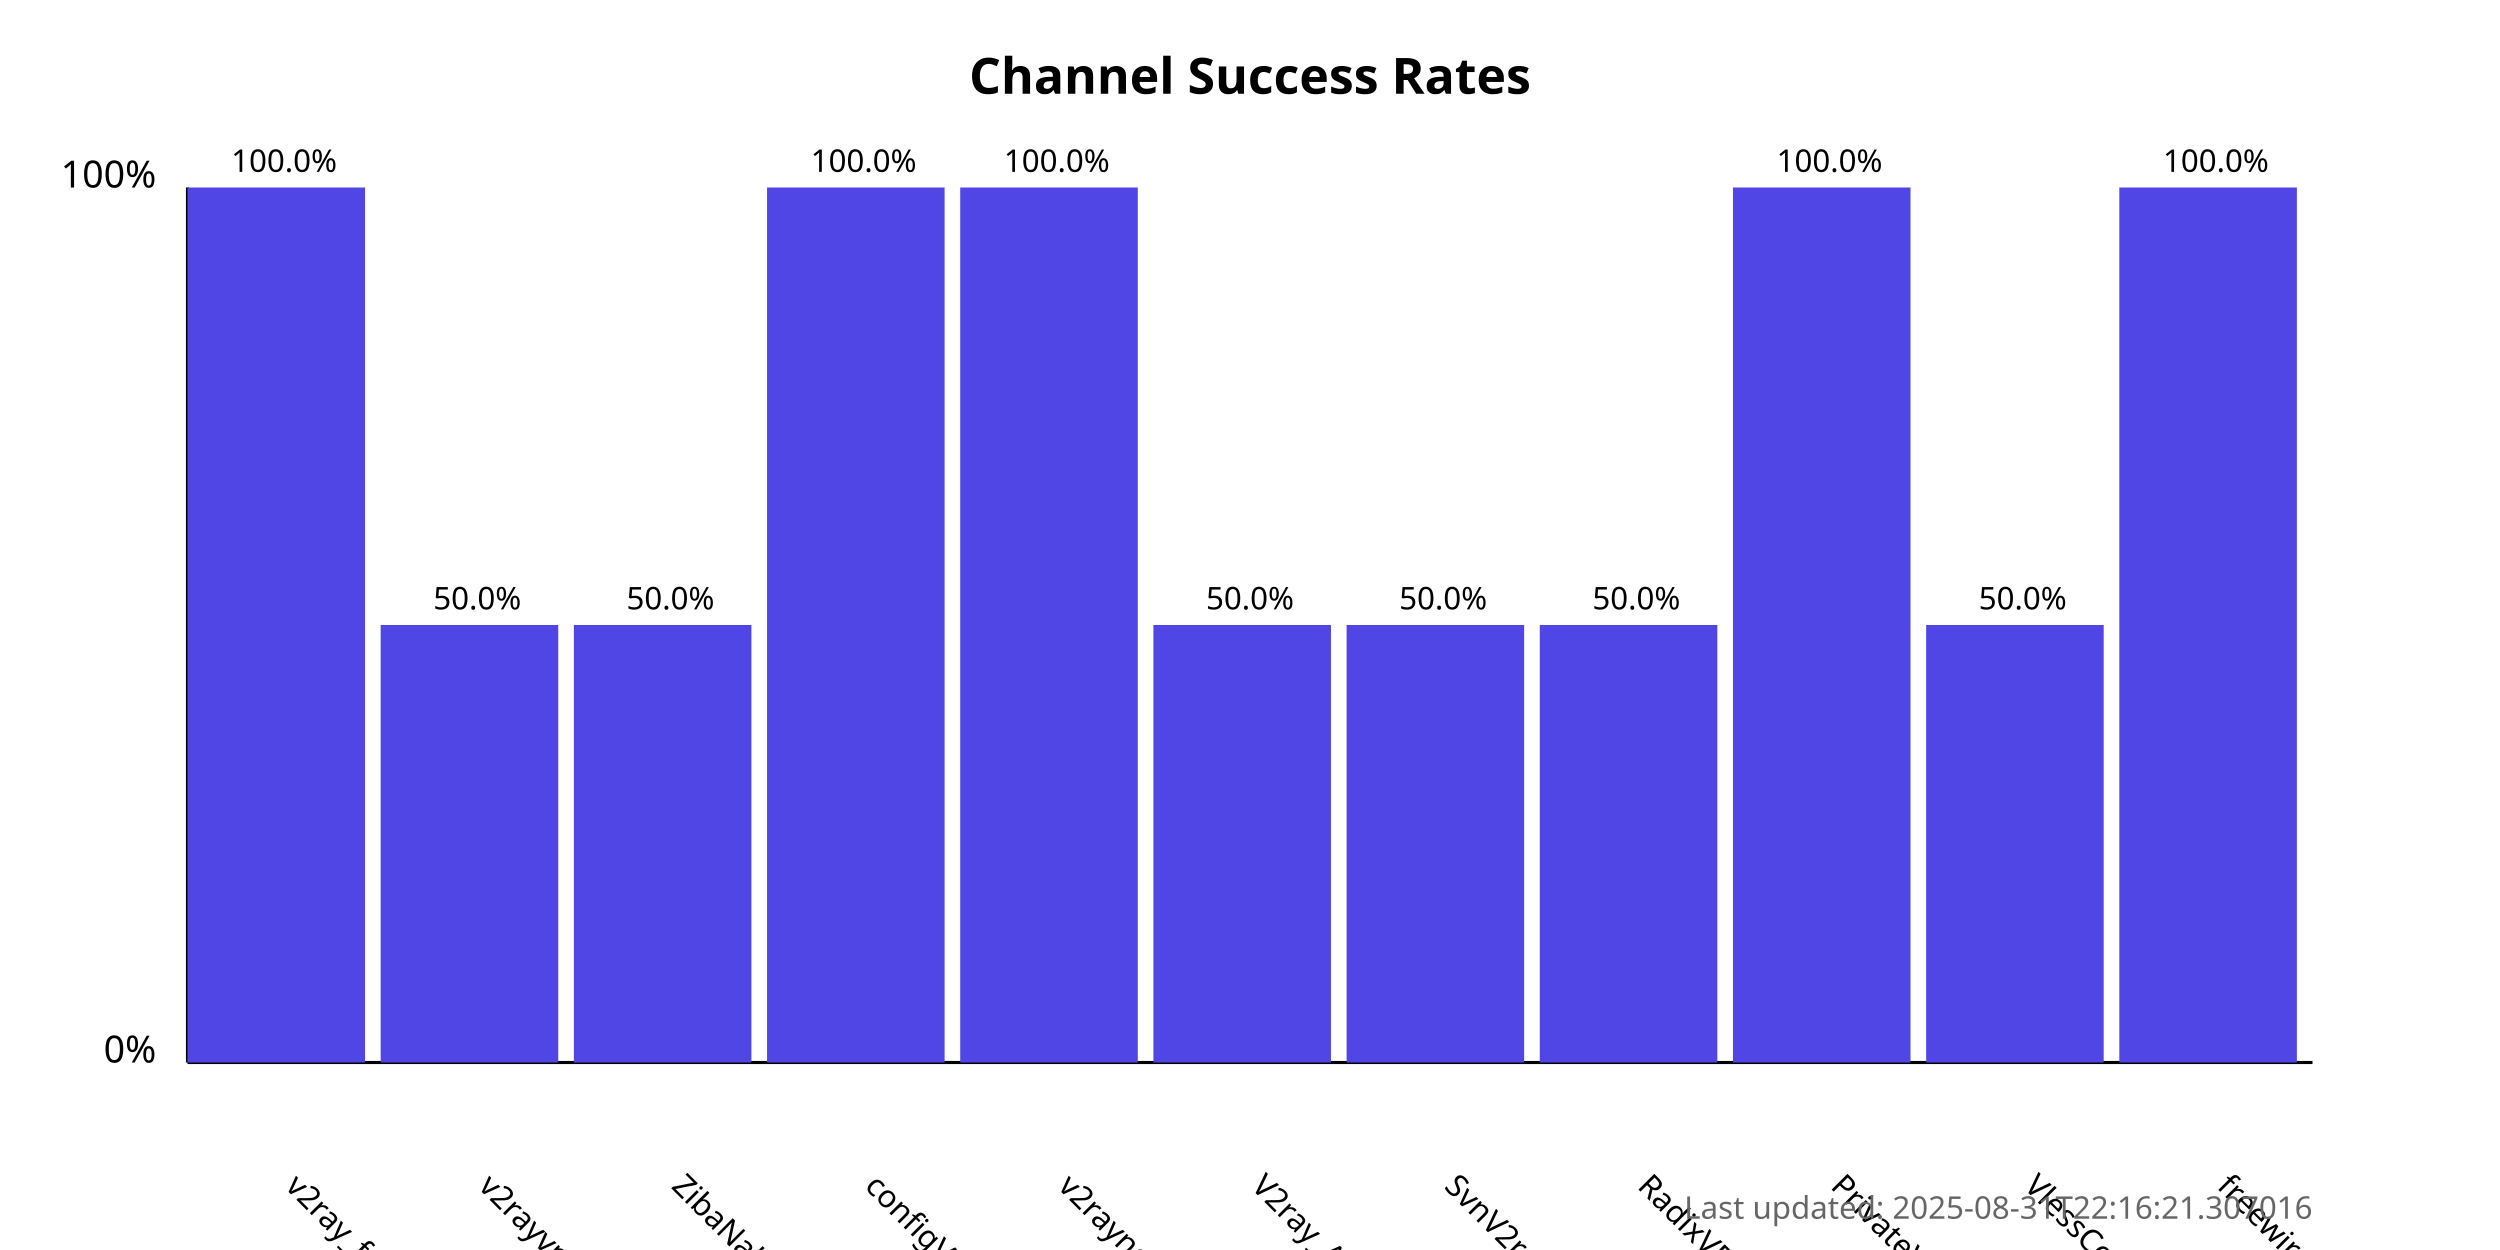
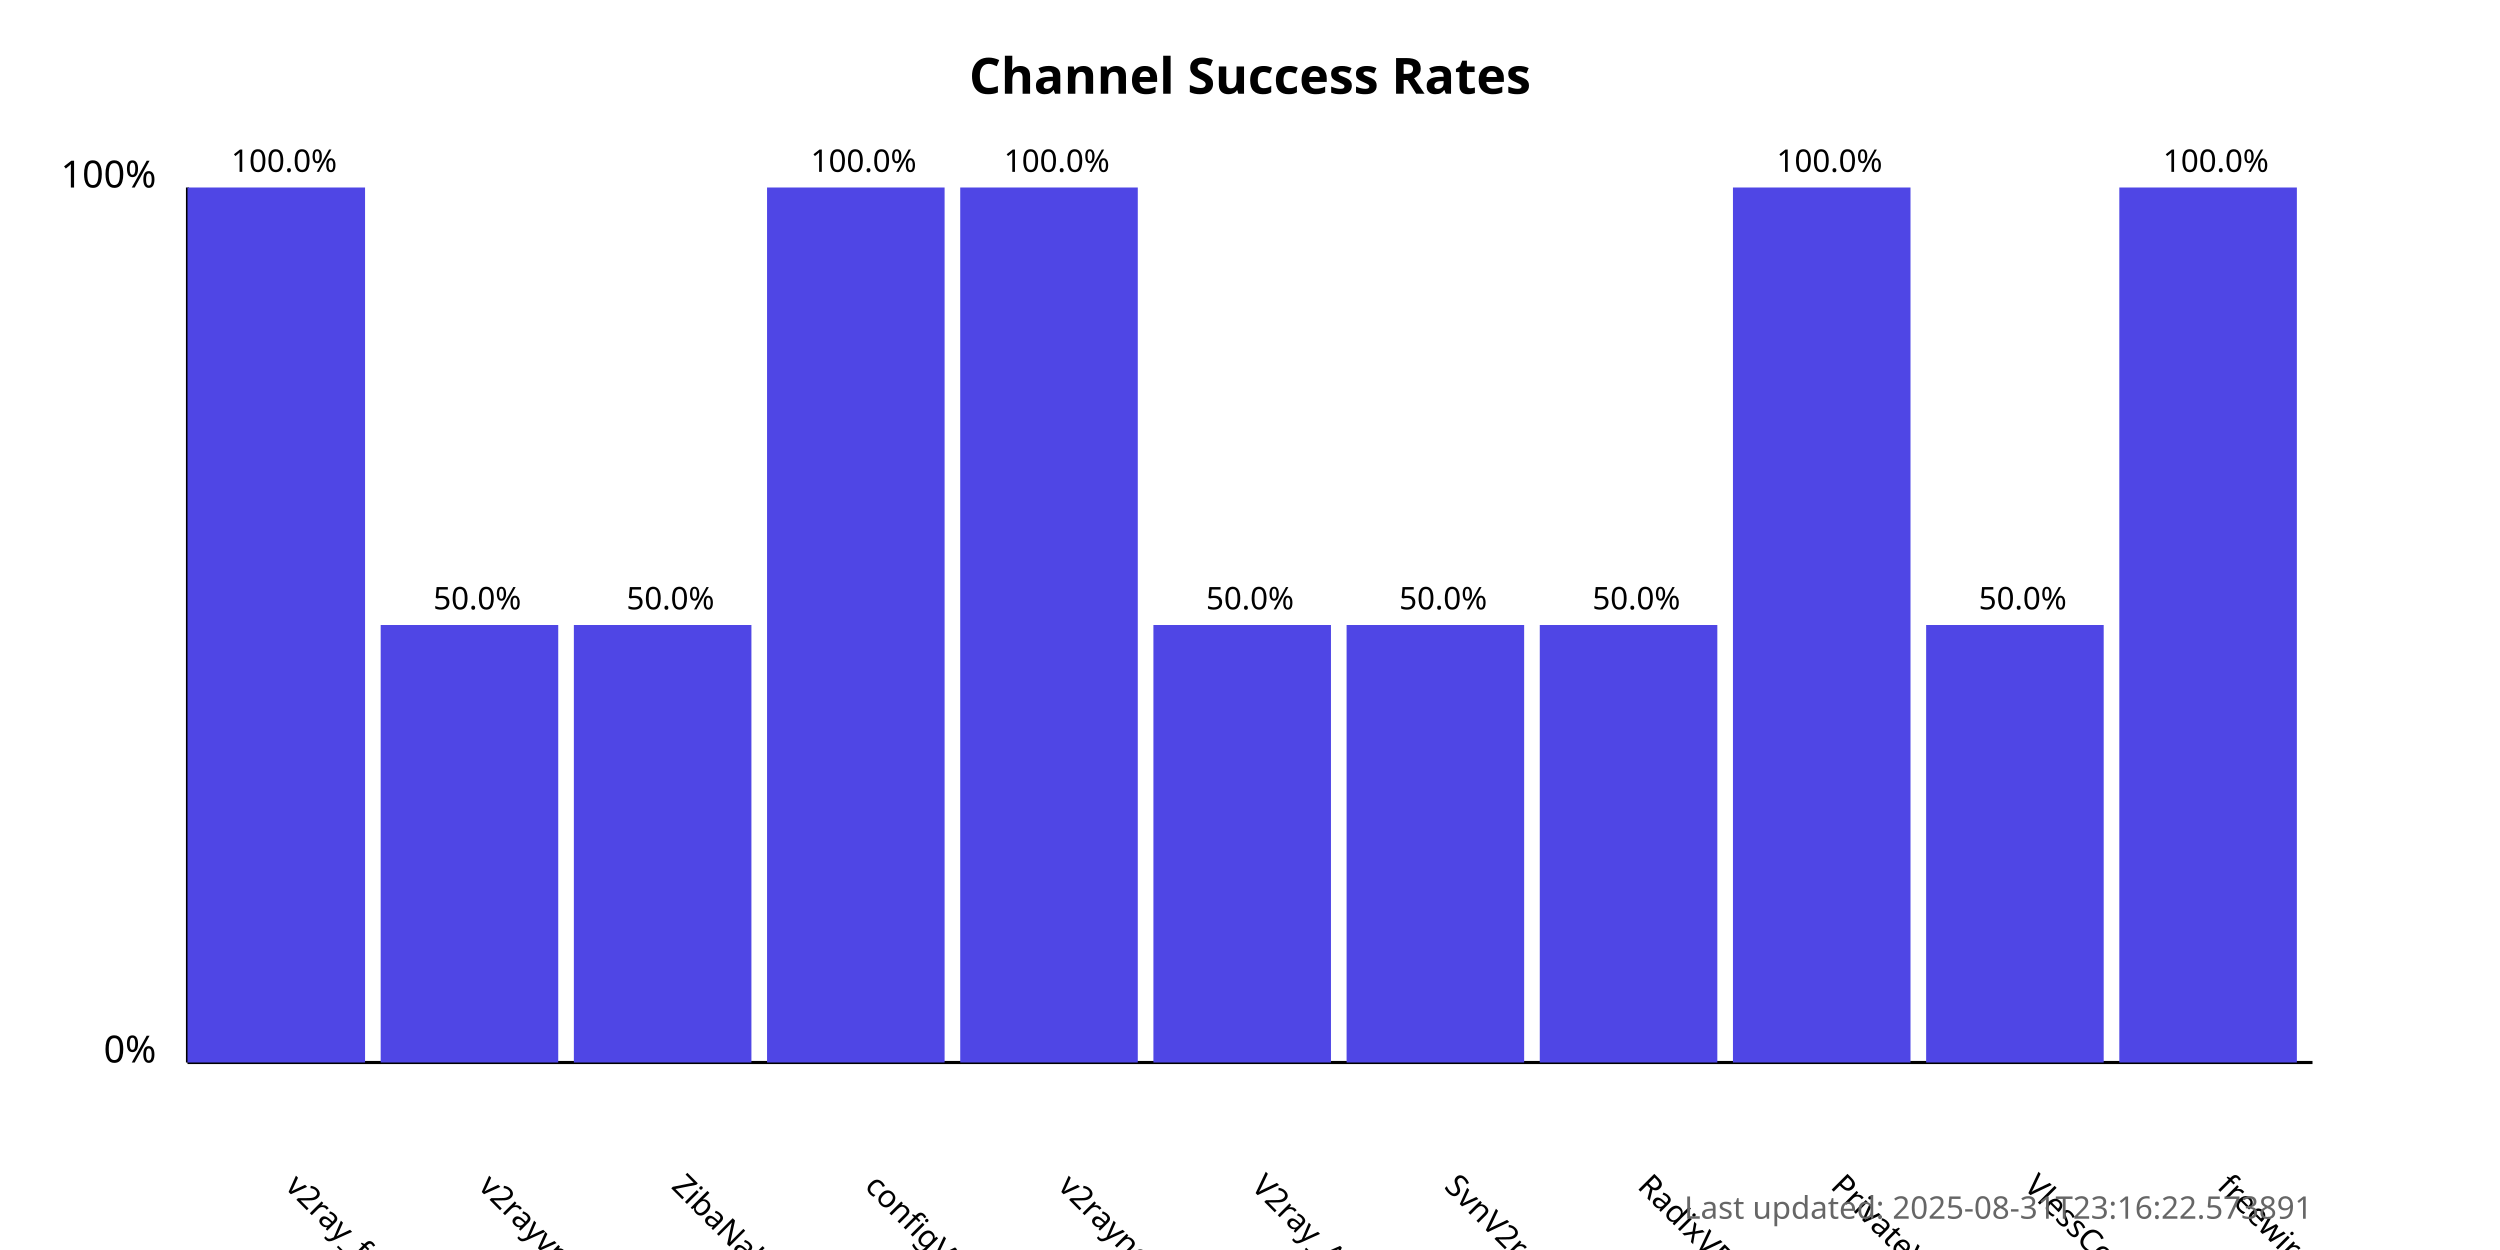
<svg xmlns="http://www.w3.org/2000/svg" width="800" height="400">
  <style>
            .chart-title { font: bold 16px sans-serif; }
            .axis-label { font: 12px sans-serif; }
            .tick-label { font: 10px sans-serif; }
            .bar { fill: #4f46e5; }
            .bar:hover { fill: #6366f1; }
            .timestamp { font: 10px sans-serif; fill: #666; }
        </style>
  <text x="400.0" y="30" text-anchor="middle" class="chart-title">
            Channel Success Rates
        </text>
  <line x1="60" y1="340" x2="60" y2="60" stroke="black" stroke-width="1" />
  <line x1="60" y1="340" x2="740" y2="340" stroke="black" stroke-width="1" />
  <text x="50" y="340" text-anchor="end" class="axis-label">0%</text>
  <text x="50" y="60" text-anchor="end" class="axis-label">100%</text>
  <g>
    <rect x="60" y="60.0" width="56.818" height="280.0" class="bar" />
    <text x="90.909" y="380" transform="rotate(45, 90.90909, 380)" text-anchor="start" class="tick-label">
                v2ray_free_conf
            </text>
    <text x="90.909" y="55.0" text-anchor="middle" class="tick-label">
                100.0%
            </text>
  </g>
  <g>
    <rect x="121.818" y="200.0" width="56.818" height="140.0" class="bar" />
    <text x="152.727" y="380" transform="rotate(45, 152.7273, 380)" text-anchor="start" class="tick-label">
                v2rayvpno
            </text>
    <text x="152.727" y="195.0" text-anchor="middle" class="tick-label">
                50.0%
            </text>
  </g>
  <g>
    <rect x="183.636" y="200.0" width="56.818" height="140.0" class="bar" />
    <text x="214.545" y="380" transform="rotate(45, 214.5455, 380)" text-anchor="start" class="tick-label">
                ZibaNabz
            </text>
    <text x="214.545" y="195.0" text-anchor="middle" class="tick-label">
                50.0%
            </text>
  </g>
  <g>
    <rect x="245.455" y="60.0" width="56.818" height="280.0" class="bar" />
    <text x="276.364" y="380" transform="rotate(45, 276.3636, 380)" text-anchor="start" class="tick-label">
                configV2rayForFree
            </text>
    <text x="276.364" y="55.0" text-anchor="middle" class="tick-label">
                100.0%
            </text>
  </g>
  <g>
    <rect x="307.273" y="60.0" width="56.818" height="280.0" class="bar" />
    <text x="338.182" y="380" transform="rotate(45, 338.1818, 380)" text-anchor="start" class="tick-label">
                v2rayngvpn
            </text>
    <text x="338.182" y="55.0" text-anchor="middle" class="tick-label">
                100.0%
            </text>
  </g>
  <g>
    <rect x="369.091" y="200.0" width="56.818" height="140.0" class="bar" />
    <text x="400.0" y="380" transform="rotate(45, 400.0, 380)" text-anchor="start" class="tick-label">
                V2ray_Alpha
            </text>
    <text x="400.0" y="195.0" text-anchor="middle" class="tick-label">
                50.0%
            </text>
  </g>
  <g>
    <rect x="430.909" y="200.0" width="56.818" height="140.0" class="bar" />
    <text x="461.818" y="380" transform="rotate(45, 461.8182, 380)" text-anchor="start" class="tick-label">
                SvnV2ray
            </text>
    <text x="461.818" y="195.0" text-anchor="middle" class="tick-label">
                50.0%
            </text>
  </g>
  <g>
    <rect x="492.727" y="200.0" width="56.818" height="140.0" class="bar" />
    <text x="523.636" y="380" transform="rotate(45, 523.6364, 380)" text-anchor="start" class="tick-label">
                RadixVPN
            </text>
    <text x="523.636" y="195.0" text-anchor="middle" class="tick-label">
                50.0%
            </text>
  </g>
  <g>
    <rect x="554.545" y="60.0" width="56.818" height="280.0" class="bar" />
    <text x="585.455" y="380" transform="rotate(45, 585.4545, 380)" text-anchor="start" class="tick-label">
                PrivateVPNs
            </text>
    <text x="585.455" y="55.0" text-anchor="middle" class="tick-label">
                100.0%
            </text>
  </g>
  <g>
    <rect x="616.364" y="200.0" width="56.818" height="140.0" class="bar" />
    <text x="647.273" y="380" transform="rotate(45, 647.2727, 380)" text-anchor="start" class="tick-label">
                VlessConfig
            </text>
    <text x="647.273" y="195.0" text-anchor="middle" class="tick-label">
                50.0%
            </text>
  </g>
  <g>
    <rect x="678.182" y="60.0" width="56.818" height="280.0" class="bar" />
    <text x="709.091" y="380" transform="rotate(45, 709.0909, 380)" text-anchor="start" class="tick-label">
                freewireguard
            </text>
    <text x="709.091" y="55.0" text-anchor="middle" class="tick-label">
                100.0%
            </text>
  </g>
  <text x="740" y="390" text-anchor="end" class="timestamp">
-             Last updated: 2025-08-31T22:16:21.307016
+             Last updated: 2025-08-31T23:16:22.573891
        </text>
</svg>
